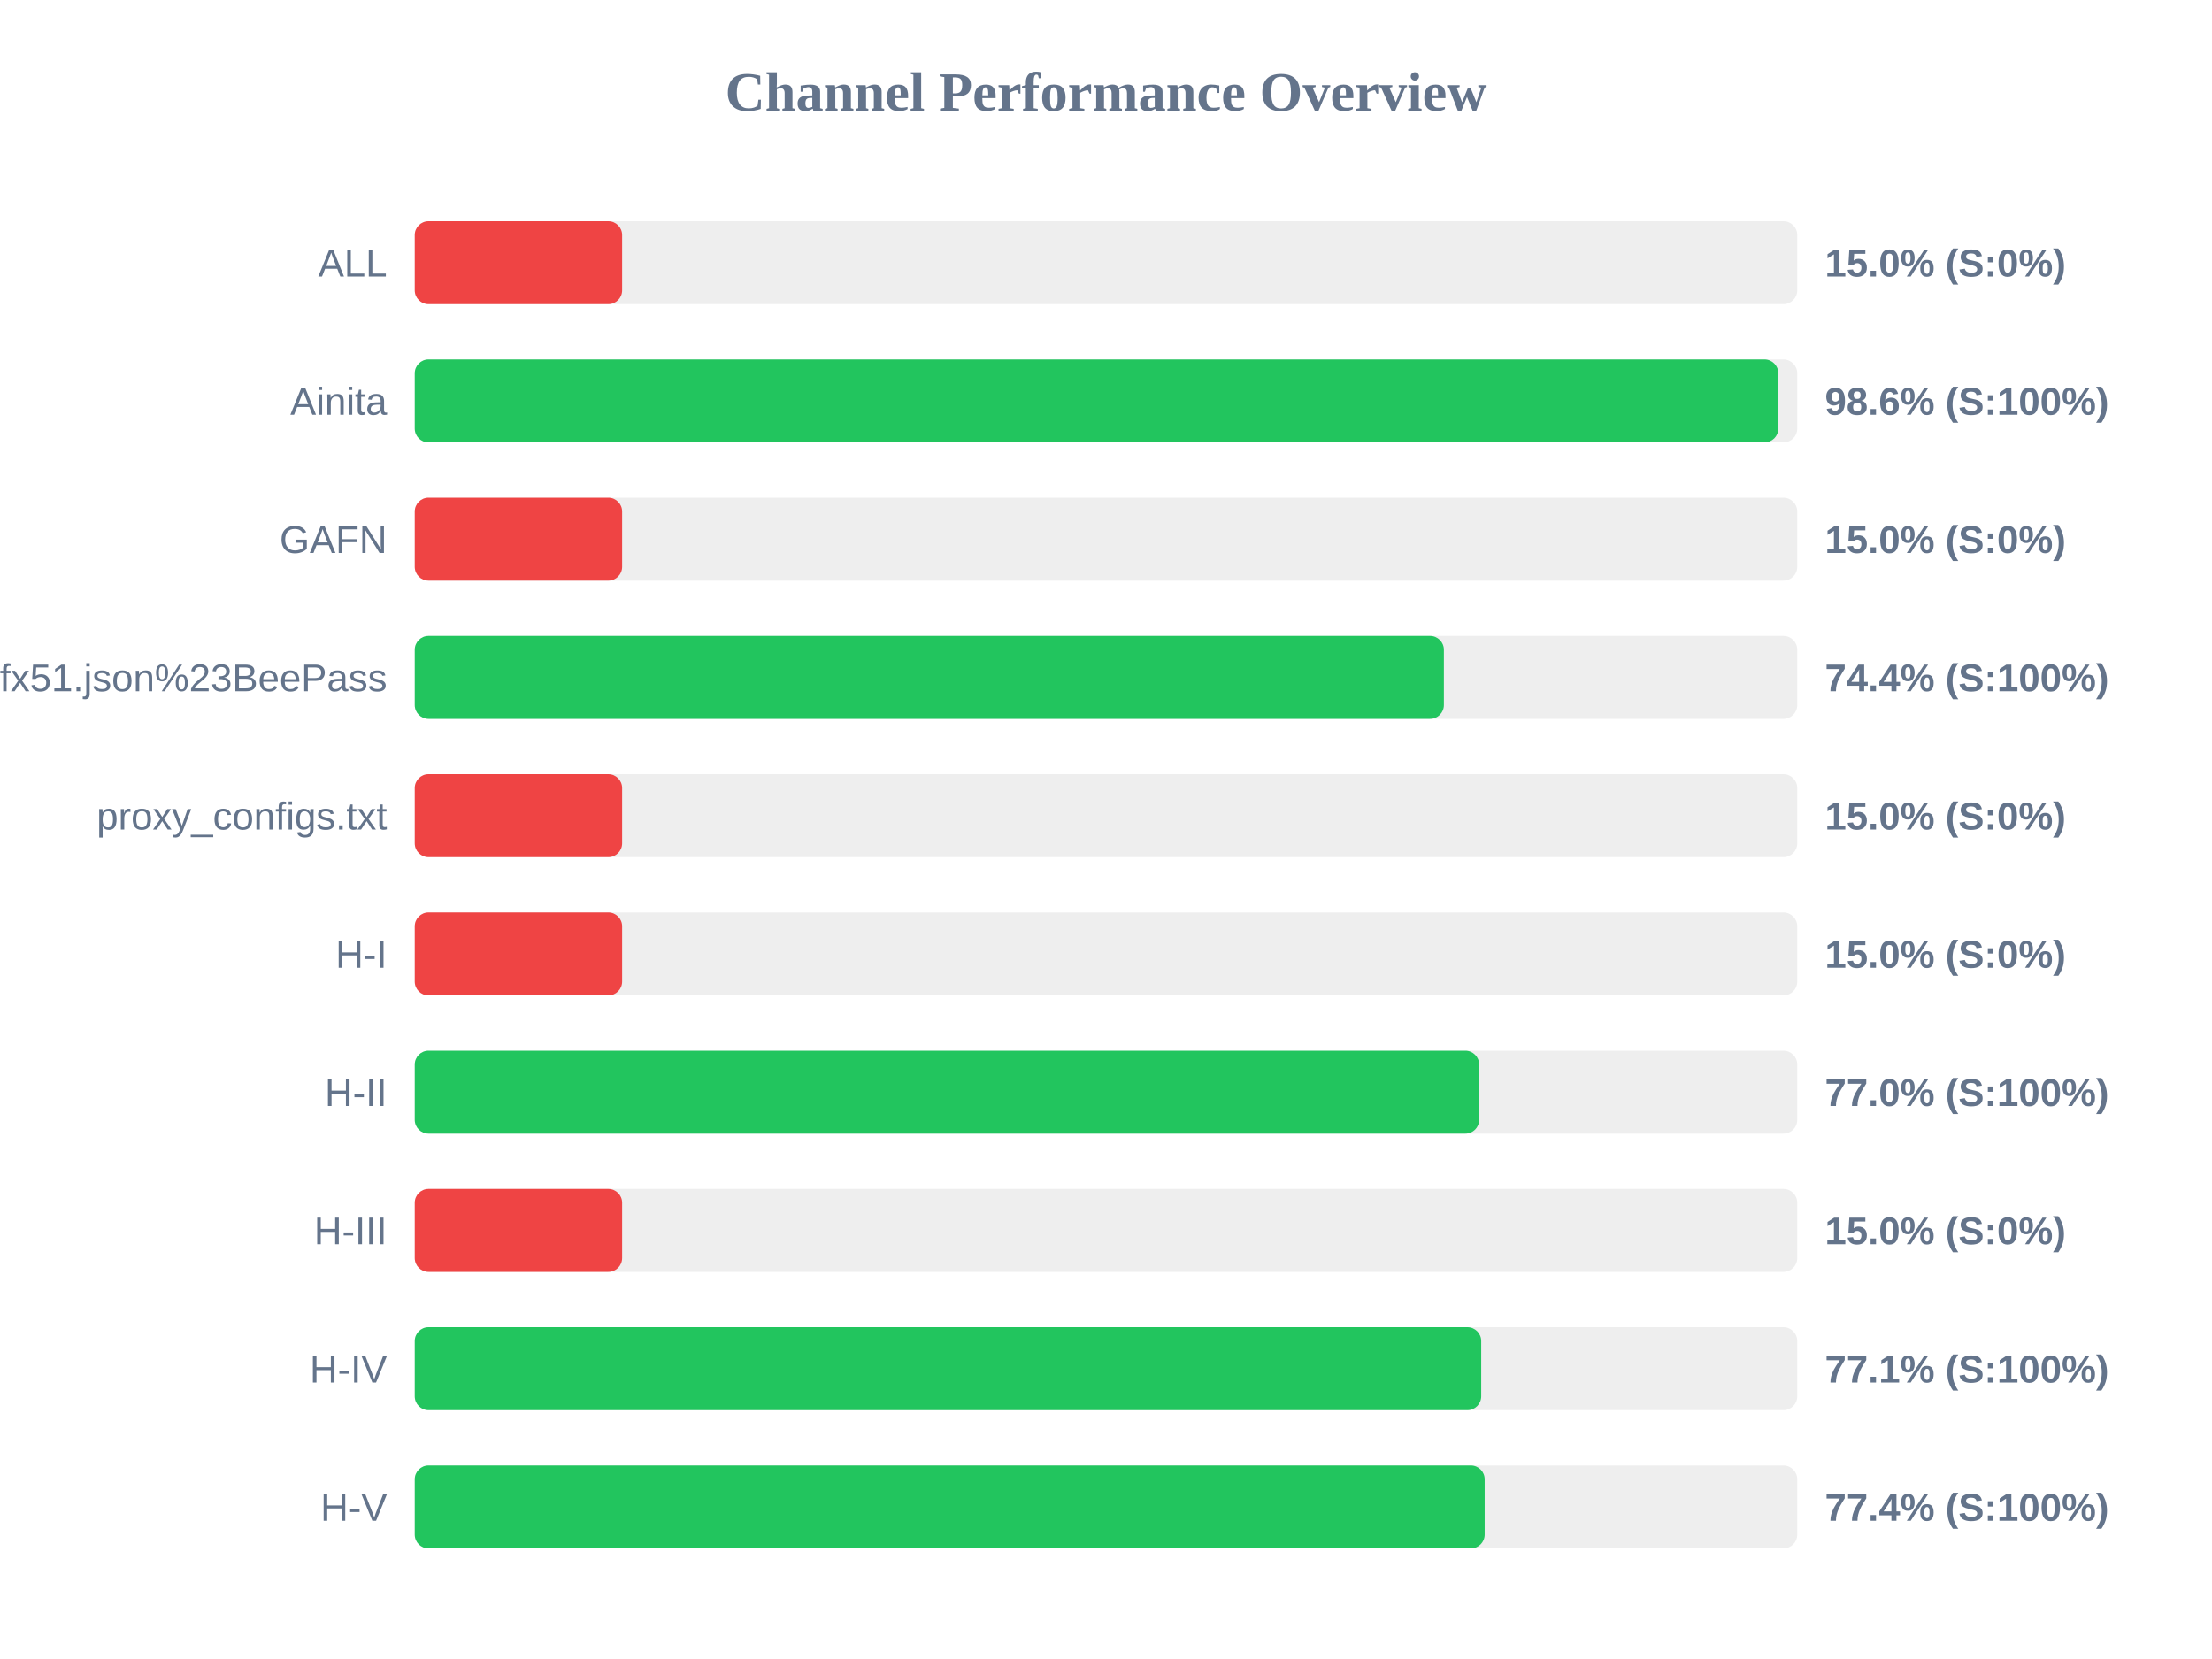
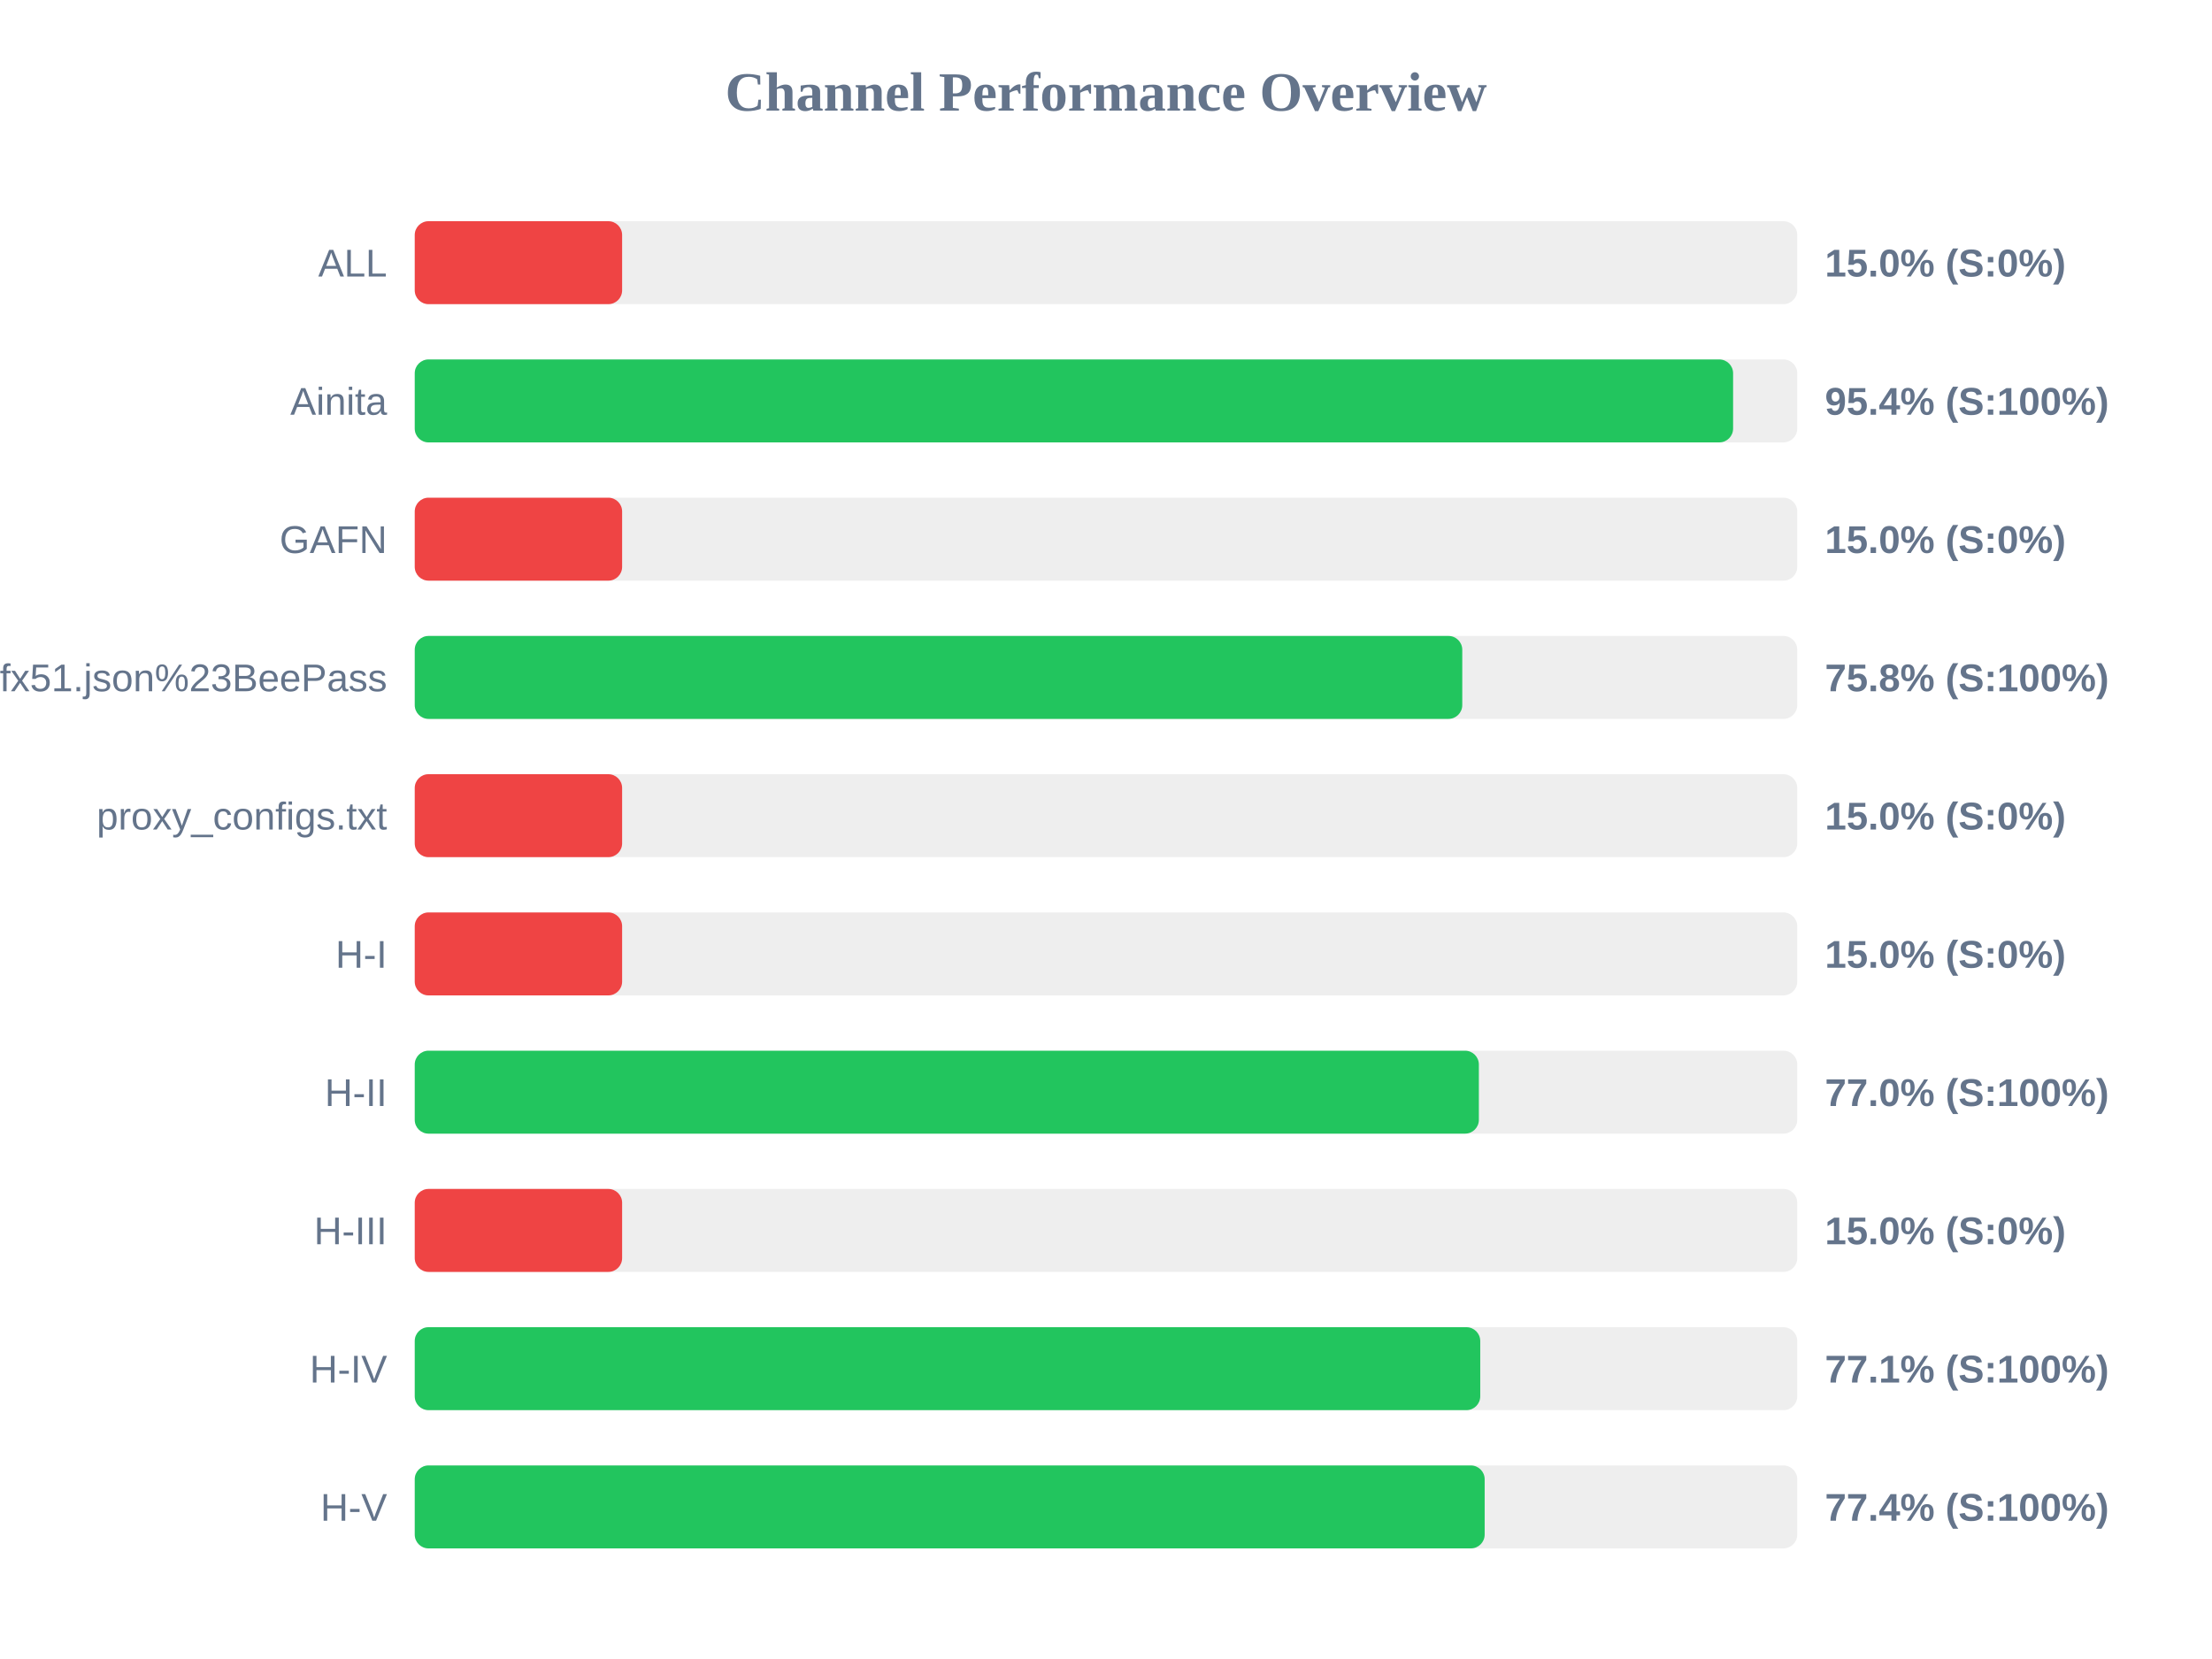
<svg xmlns="http://www.w3.org/2000/svg" width="800" height="600" version="1.1">
  <style>
        .row { font: 14px Arial; fill: #64748b; }
        .score { font: bold 14px Arial; fill: #64748b; }
    </style>
  <text x="400" y="40" text-anchor="middle" font-size="20px" font-weight="bold" fill="#64748b">Channel Performance Overview</text>
  <rect x="150" y="80" width="500" height="30" fill="#eee" rx="5" />
  <rect x="150" y="80" width="75.0" height="30" fill="#ef4444" rx="5" />
  <text x="140" y="100" text-anchor="end" class="row">ALL</text>
  <text x="660" y="100" text-anchor="start" class="score">15.0% (S:0%)</text>
  <rect x="150" y="130" width="500" height="30" fill="#eee" rx="5" />
-   <rect x="150" y="130" width="493.15" height="30" fill="#22c55e" rx="5" />
+   <rect x="150" y="130" width="476.8" height="30" fill="#22c55e" rx="5" />
  <text x="140" y="150" text-anchor="end" class="row">Ainita</text>
-   <text x="660" y="150" text-anchor="start" class="score">98.6% (S:100%)</text>
+   <text x="660" y="150" text-anchor="start" class="score">95.4% (S:100%)</text>
  <rect x="150" y="180" width="500" height="30" fill="#eee" rx="5" />
  <rect x="150" y="180" width="75.0" height="30" fill="#ef4444" rx="5" />
  <text x="140" y="200" text-anchor="end" class="row">GAFN</text>
  <text x="660" y="200" text-anchor="start" class="score">15.0% (S:0%)</text>
  <rect x="150" y="230" width="500" height="30" fill="#eee" rx="5" />
-   <rect x="150" y="230" width="372.2" height="30" fill="#22c55e" rx="5" />
+   <rect x="150" y="230" width="378.85" height="30" fill="#22c55e" rx="5" />
  <text x="140" y="250" text-anchor="end" class="row">sub?s=ssconf%3A%2F%2Fs3.amazonaws.com%2Fbeedynconprd%2Fzf38bv6oxi1nv3wfkpmxyfl8yj5fargza3foantoalu16vznl0ckxx7bgf1ufx51.json%23BeePass</text>
-   <text x="660" y="250" text-anchor="start" class="score">74.4% (S:100%)</text>
+   <text x="660" y="250" text-anchor="start" class="score">75.8% (S:100%)</text>
  <rect x="150" y="280" width="500" height="30" fill="#eee" rx="5" />
  <rect x="150" y="280" width="75.0" height="30" fill="#ef4444" rx="5" />
  <text x="140" y="300" text-anchor="end" class="row">proxy_configs.txt</text>
  <text x="660" y="300" text-anchor="start" class="score">15.0% (S:0%)</text>
  <rect x="150" y="330" width="500" height="30" fill="#eee" rx="5" />
  <rect x="150" y="330" width="75.0" height="30" fill="#ef4444" rx="5" />
  <text x="140" y="350" text-anchor="end" class="row">H-I</text>
  <text x="660" y="350" text-anchor="start" class="score">15.0% (S:0%)</text>
  <rect x="150" y="380" width="500" height="30" fill="#eee" rx="5" />
-   <rect x="150" y="380" width="384.95" height="30" fill="#22c55e" rx="5" />
+   <rect x="150" y="380" width="384.85" height="30" fill="#22c55e" rx="5" />
  <text x="140" y="400" text-anchor="end" class="row">H-II</text>
  <text x="660" y="400" text-anchor="start" class="score">77.0% (S:100%)</text>
  <rect x="150" y="430" width="500" height="30" fill="#eee" rx="5" />
  <rect x="150" y="430" width="75.0" height="30" fill="#ef4444" rx="5" />
  <text x="140" y="450" text-anchor="end" class="row">H-III</text>
  <text x="660" y="450" text-anchor="start" class="score">15.0% (S:0%)</text>
  <rect x="150" y="480" width="500" height="30" fill="#eee" rx="5" />
-   <rect x="150" y="480" width="385.7" height="30" fill="#22c55e" rx="5" />
+   <rect x="150" y="480" width="385.35" height="30" fill="#22c55e" rx="5" />
  <text x="140" y="500" text-anchor="end" class="row">H-IV</text>
  <text x="660" y="500" text-anchor="start" class="score">77.1% (S:100%)</text>
  <rect x="150" y="530" width="500" height="30" fill="#eee" rx="5" />
  <rect x="150" y="530" width="386.95" height="30" fill="#22c55e" rx="5" />
  <text x="140" y="550" text-anchor="end" class="row">H-V</text>
  <text x="660" y="550" text-anchor="start" class="score">77.4% (S:100%)</text>
</svg>
